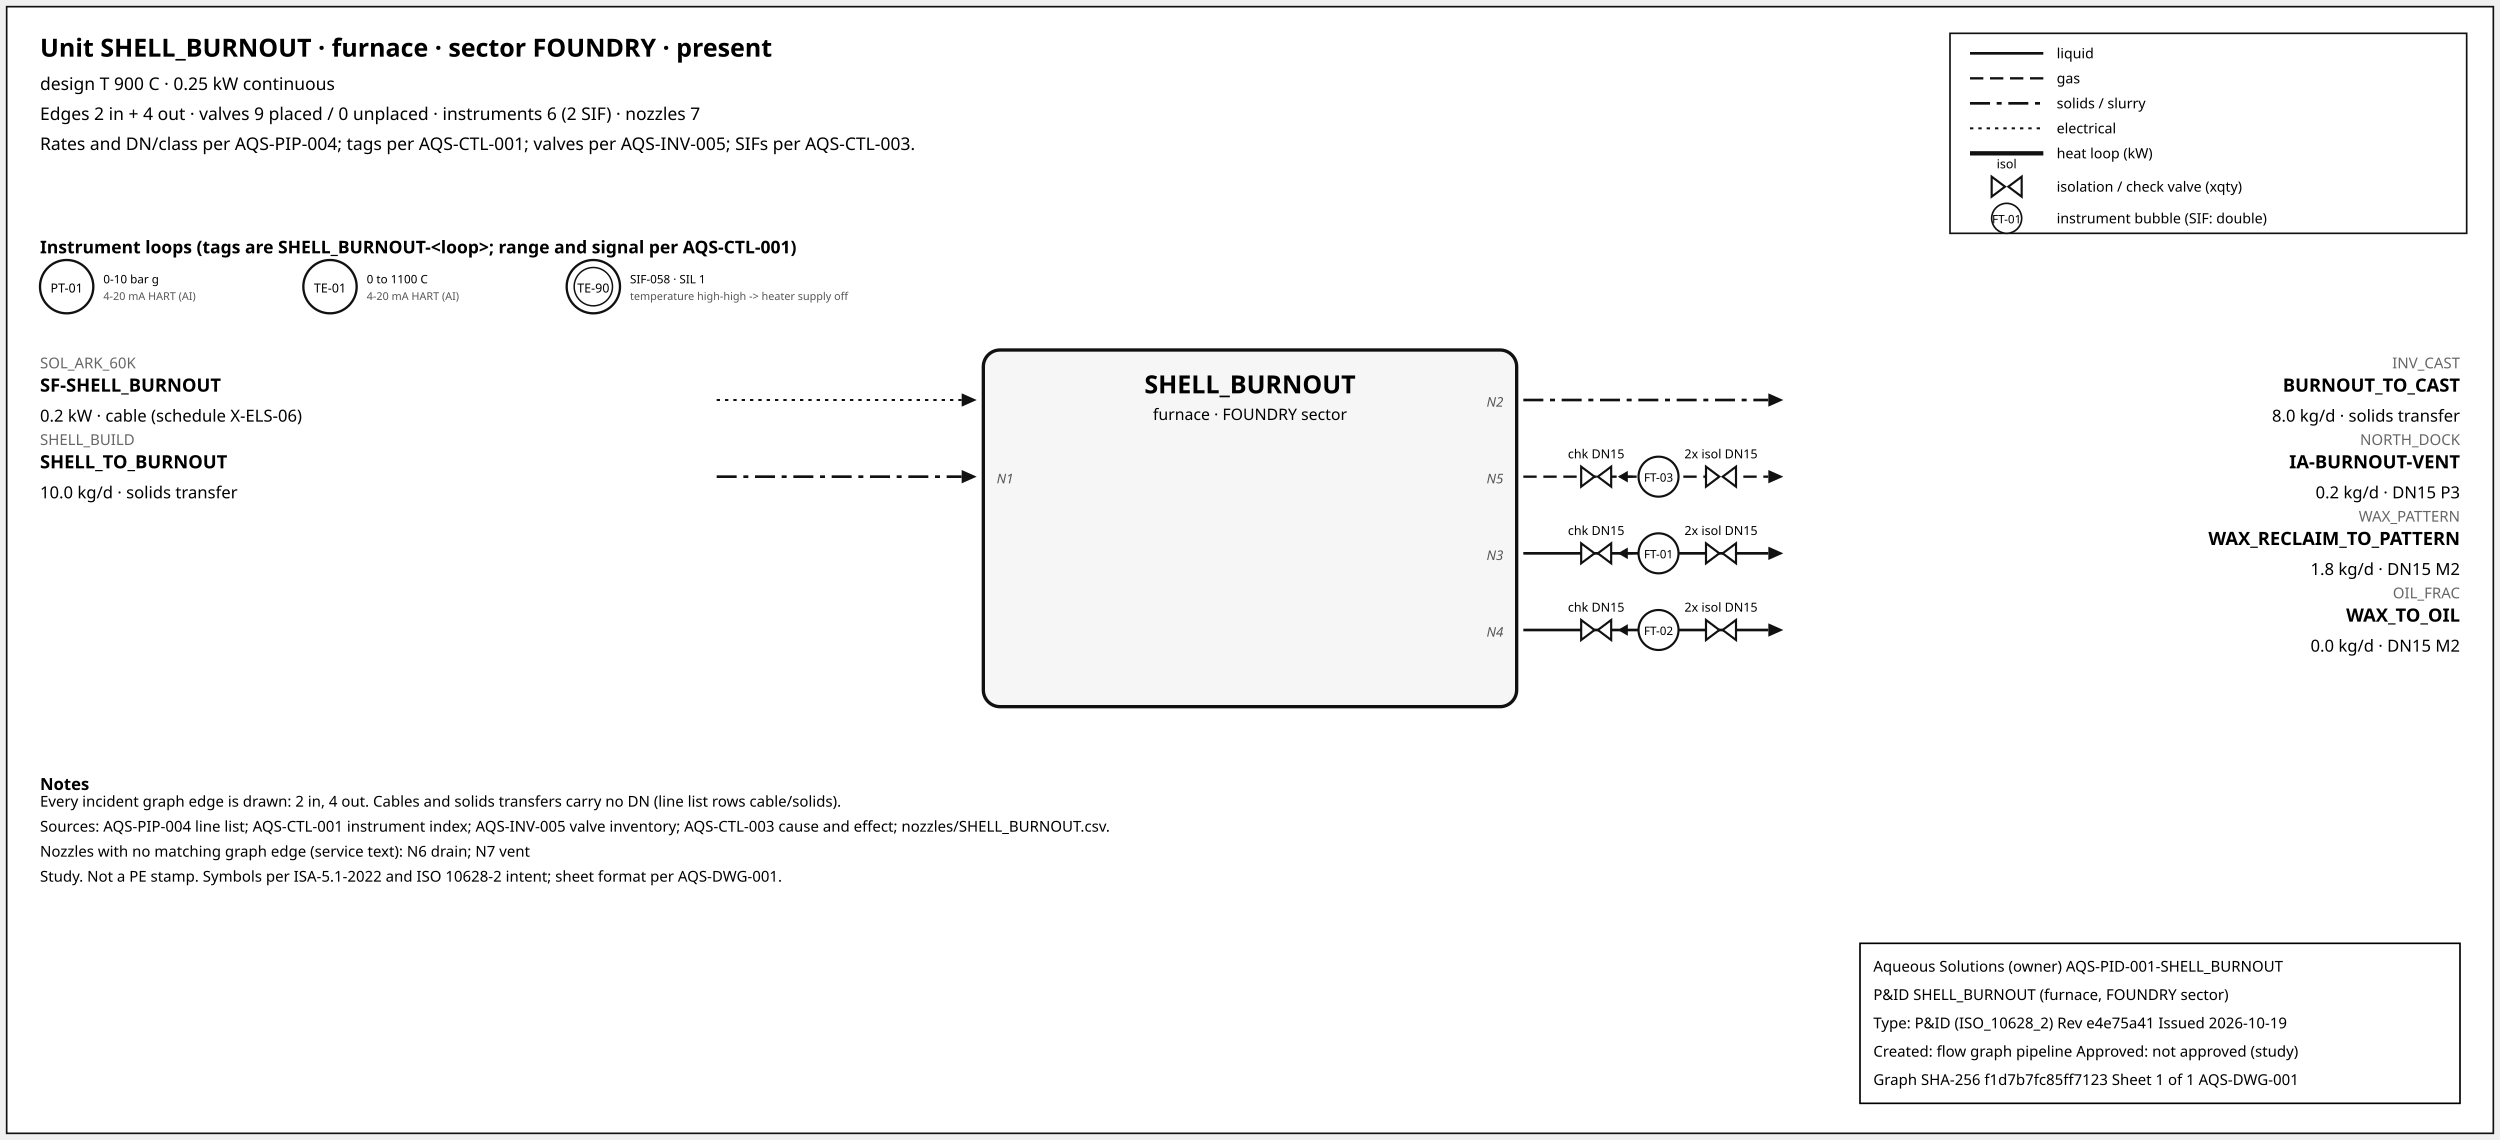
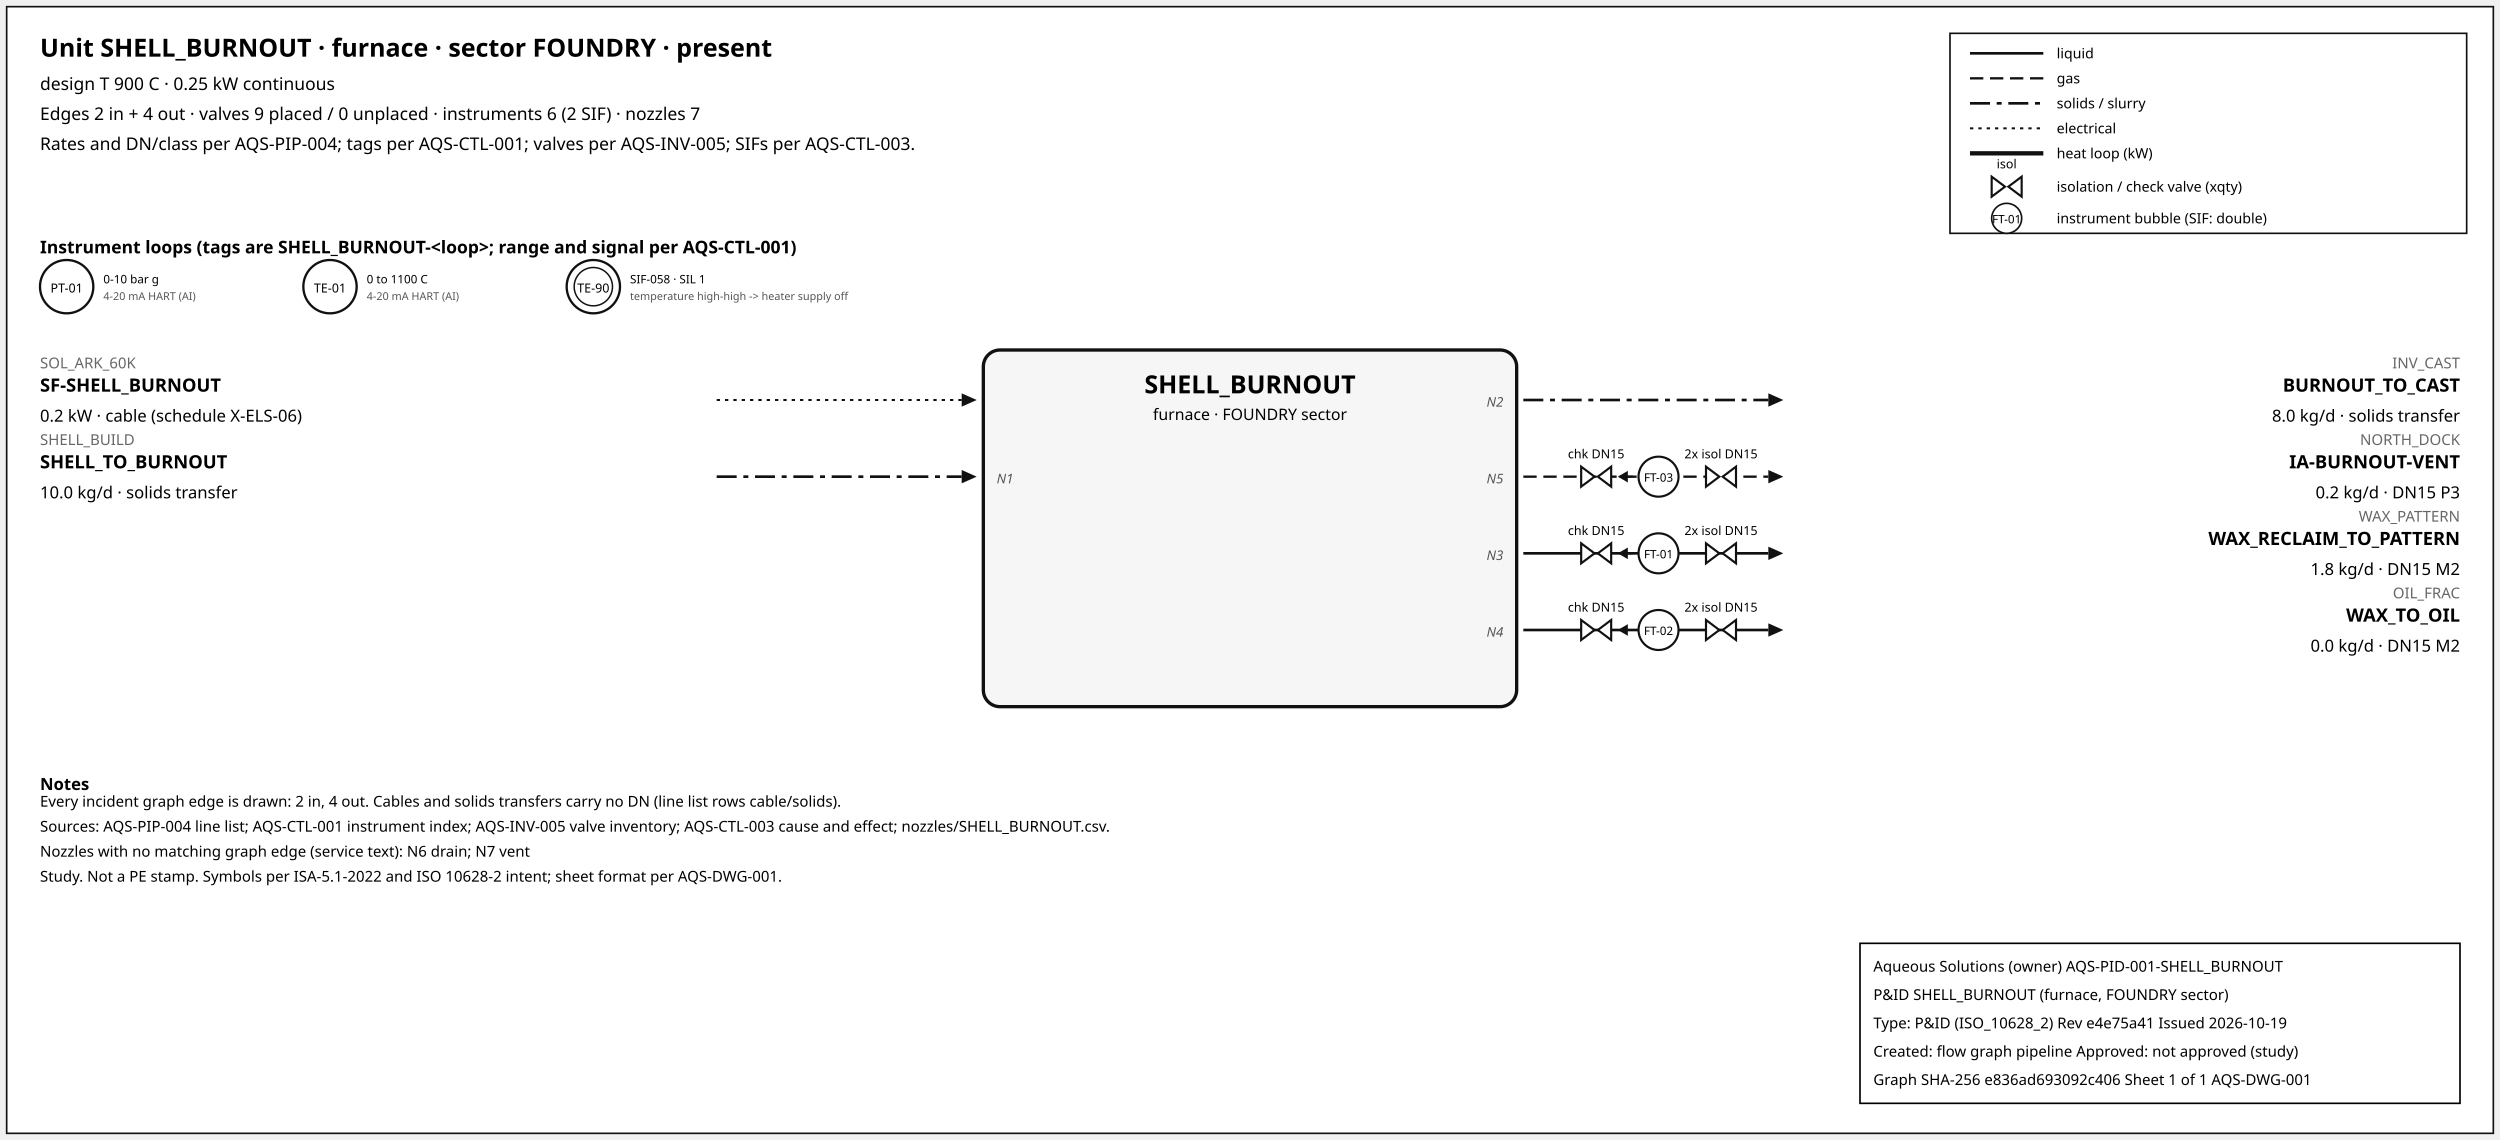
<svg xmlns="http://www.w3.org/2000/svg" width="1500" height="684" font-family="sans-serif">
  <rect x="4" y="4" width="1492" height="676" fill="white" stroke="#111" />
  <text x="24" y="34" font-size="15" font-weight="600">Unit SHELL_BURNOUT · furnace · sector FOUNDRY · present</text>
  <text x="24" y="54" font-size="10.5">design T 900 C · 0.25 kW continuous</text>
  <text x="24" y="72" font-size="10.5">Edges 2 in + 4 out · valves 9 placed / 0 unplaced · instruments 6 (2 SIF) · nozzles 7</text>
  <text x="24" y="90" font-size="10.5">Rates and DN/class per AQS-PIP-004; tags per AQS-CTL-001; valves per AQS-INV-005; SIFs per AQS-CTL-003.</text>
  <rect x="1170" y="20" width="310" height="120" fill="white" stroke="#111" />
  <line x1="1182" y1="32" x2="1226" y2="32" stroke="#111" stroke-width="1.6" />
  <text x="1234" y="35" font-size="8.5">liquid</text>
  <line x1="1182" y1="47" x2="1226" y2="47" stroke="#111" stroke-width="1.4" stroke-dasharray="8,4" />
  <text x="1234" y="50" font-size="8.5">gas</text>
  <line x1="1182" y1="62" x2="1226" y2="62" stroke="#111" stroke-width="1.6" stroke-dasharray="12,4,3,4" />
  <text x="1234" y="65" font-size="8.5">solids / slurry</text>
  <line x1="1182" y1="77" x2="1226" y2="77" stroke="#111" stroke-width="1.2" stroke-dasharray="2,3" />
  <text x="1234" y="80" font-size="8.5">electrical</text>
  <line x1="1182" y1="92" x2="1226" y2="92" stroke="#111" stroke-width="2.6" />
  <text x="1234" y="95" font-size="8.5">heat loop (kW)</text>
  <path d="M 1195.0,106 L 1203.0,112 L 1195.0,118 Z M 1213.0,106 L 1205.0,112 L 1213.0,118 Z" fill="white" stroke="#111" stroke-width="1.3" />
  <text x="1204.0" y="101.0" font-size="7.5" text-anchor="middle">isol</text>
  <text x="1234" y="115" font-size="8.5">isolation / check valve (xqty)</text>
  <circle cx="1204" cy="131" r="9" fill="white" stroke="#111" />
  <text x="1204" y="134" font-size="7" text-anchor="middle">FT-01</text>
  <text x="1234" y="134" font-size="8.5">instrument bubble (SIF: double)</text>
  <text x="24" y="152" font-size="10.5" font-weight="600">Instrument loops (tags are SHELL_BURNOUT-&lt;loop&gt;; range and signal per AQS-CTL-001)</text>
  <circle cx="40" cy="172" r="16" fill="white" stroke="#111" stroke-width="1.4" />
  <text x="40" y="175.5" font-size="7.5" text-anchor="middle">PT-01</text>
  <text x="62" y="170" font-size="7">0-10 bar g</text>
  <text x="62" y="180" font-size="6.5" fill="#555">4-20 mA HART (AI)</text>
  <circle cx="198" cy="172" r="16" fill="white" stroke="#111" stroke-width="1.4" />
  <text x="198" y="175.5" font-size="7.5" text-anchor="middle">TE-01</text>
  <text x="220" y="170" font-size="7">0 to 1100 C</text>
  <text x="220" y="180" font-size="6.5" fill="#555">4-20 mA HART (AI)</text>
  <circle cx="356" cy="172" r="16" fill="white" stroke="#111" stroke-width="1.4" />
  <circle cx="356" cy="172" r="11.5" fill="none" stroke="#111" stroke-width="0.9" />
  <text x="356" y="175.5" font-size="7.5" text-anchor="middle">TE-90</text>
  <text x="378" y="170" font-size="7">SIF-058 · SIL 1</text>
  <text x="378" y="180" font-size="6.5" fill="#555">temperature high-high -&gt; heater supply off</text>
  <rect x="590" y="210" width="320" height="214" rx="10" fill="#f6f6f6" stroke="#111" stroke-width="2" />
  <text x="750.0" y="236" font-size="15" font-weight="700" text-anchor="middle">SHELL_BURNOUT</text>
  <text x="750.0" y="252" font-size="9.5" text-anchor="middle">furnace · FOUNDRY sector</text>
  <line x1="430" y1="240" x2="577" y2="240" stroke="#111" stroke-width="1.2" stroke-dasharray="2,3" class="edge-in" />
  <polygon points="586,240 577,236 577,244" fill="#111" />
  <text x="24" y="221" font-size="9" fill="#666" text-anchor="start">SOL_ARK_60K</text>
  <text x="24" y="235" font-size="11" font-weight="600" text-anchor="start">SF-SHELL_BURNOUT</text>
  <text x="24" y="253" font-size="10" text-anchor="start">0.2 kW · cable (schedule X-ELS-06)</text>
  <line x1="430" y1="286" x2="577" y2="286" stroke="#111" stroke-width="1.6" stroke-dasharray="12,4,3,4" class="edge-in" />
  <polygon points="586,286 577,282 577,290" fill="#111" />
  <text x="24" y="267" font-size="9" fill="#666" text-anchor="start">SHELL_BUILD</text>
  <text x="24" y="281" font-size="11" font-weight="600" text-anchor="start">SHELL_TO_BURNOUT</text>
  <text x="24" y="299" font-size="10" text-anchor="start">10.0 kg/d · solids transfer</text>
  <text x="598" y="290" font-size="8" font-style="italic" fill="#555" text-anchor="start">N1</text>
  <line x1="914" y1="240" x2="1061" y2="240" stroke="#111" stroke-width="1.6" stroke-dasharray="12,4,3,4" class="edge-out" />
  <polygon points="1070,240 1061,236 1061,244" fill="#111" />
  <text x="1476" y="221" font-size="9" fill="#666" text-anchor="end">INV_CAST</text>
  <text x="1476" y="235" font-size="11" font-weight="600" text-anchor="end">BURNOUT_TO_CAST</text>
  <text x="1476" y="253" font-size="10" text-anchor="end">8.0 kg/d · solids transfer</text>
  <text x="902" y="244" font-size="8" font-style="italic" fill="#555" text-anchor="end">N2</text>
  <line x1="914" y1="286" x2="1061" y2="286" stroke="#111" stroke-width="1.4" stroke-dasharray="8,4" class="edge-out" />
  <polygon points="1070,286 1061,282 1061,290" fill="#111" />
  <text x="1476" y="267" font-size="9" fill="#666" text-anchor="end">NORTH_DOCK</text>
  <text x="1476" y="281" font-size="11" font-weight="600" text-anchor="end">IA-BURNOUT-VENT</text>
  <text x="1476" y="299" font-size="10" text-anchor="end">0.2 kg/d · DN15 P3</text>
  <text x="902" y="290" font-size="8" font-style="italic" fill="#555" text-anchor="end">N5</text>
  <line x1="979.7" y1="286" x2="971.7" y2="286" stroke="#111" stroke-width="1.2" />
  <polygon points="970.7,286 976.7,282.5 976.7,289.5" fill="#111" />
  <path d="M 948.7,280 L 956.7,286 L 948.7,292 Z M 966.7,280 L 958.7,286 L 966.7,292 Z" fill="white" stroke="#111" stroke-width="1.3" />
  <text x="957.7" y="275.0" font-size="7.5" text-anchor="middle">chk DN15</text>
  <path d="M 1023.6,280 L 1031.6,286 L 1023.6,292 Z M 1041.6,280 L 1033.6,286 L 1041.6,292 Z" fill="white" stroke="#111" stroke-width="1.3" />
  <text x="1032.6" y="275.0" font-size="7.5" text-anchor="middle">2x isol DN15</text>
  <circle cx="995.12" cy="286" r="12" fill="white" stroke="#111" stroke-width="1.3" />
  <text x="995.12" y="289" font-size="7" text-anchor="middle">FT-03</text>
  <line x1="914" y1="332" x2="1061" y2="332" stroke="#111" stroke-width="1.6" class="edge-out" />
  <polygon points="1070,332 1061,328 1061,336" fill="#111" />
  <text x="1476" y="313" font-size="9" fill="#666" text-anchor="end">WAX_PATTERN</text>
  <text x="1476" y="327" font-size="11" font-weight="600" text-anchor="end">WAX_RECLAIM_TO_PATTERN</text>
  <text x="1476" y="345" font-size="10" text-anchor="end">1.8 kg/d · DN15 M2</text>
  <text x="902" y="336" font-size="8" font-style="italic" fill="#555" text-anchor="end">N3</text>
  <line x1="979.7" y1="332" x2="971.7" y2="332" stroke="#111" stroke-width="1.2" />
  <polygon points="970.7,332 976.7,328.5 976.7,335.5" fill="#111" />
  <path d="M 948.7,326 L 956.7,332 L 948.7,338 Z M 966.7,326 L 958.7,332 L 966.7,338 Z" fill="white" stroke="#111" stroke-width="1.3" />
  <text x="957.7" y="321.0" font-size="7.5" text-anchor="middle">chk DN15</text>
  <path d="M 1023.6,326 L 1031.6,332 L 1023.6,338 Z M 1041.6,326 L 1033.6,332 L 1041.6,338 Z" fill="white" stroke="#111" stroke-width="1.3" />
  <text x="1032.6" y="321.0" font-size="7.5" text-anchor="middle">2x isol DN15</text>
  <circle cx="995.12" cy="332" r="12" fill="white" stroke="#111" stroke-width="1.3" />
  <text x="995.12" y="335" font-size="7" text-anchor="middle">FT-01</text>
  <line x1="914" y1="378" x2="1061" y2="378" stroke="#111" stroke-width="1.6" class="edge-out" />
  <polygon points="1070,378 1061,374 1061,382" fill="#111" />
  <text x="1476" y="359" font-size="9" fill="#666" text-anchor="end">OIL_FRAC</text>
  <text x="1476" y="373" font-size="11" font-weight="600" text-anchor="end">WAX_TO_OIL</text>
  <text x="1476" y="391" font-size="10" text-anchor="end">0.0 kg/d · DN15 M2</text>
  <text x="902" y="382" font-size="8" font-style="italic" fill="#555" text-anchor="end">N4</text>
  <line x1="979.7" y1="378" x2="971.7" y2="378" stroke="#111" stroke-width="1.2" />
  <polygon points="970.7,378 976.7,374.5 976.7,381.5" fill="#111" />
  <path d="M 948.7,372 L 956.7,378 L 948.7,384 Z M 966.7,372 L 958.7,378 L 966.7,384 Z" fill="white" stroke="#111" stroke-width="1.3" />
  <text x="957.7" y="367.0" font-size="7.5" text-anchor="middle">chk DN15</text>
  <path d="M 1023.6,372 L 1031.6,378 L 1023.6,384 Z M 1041.6,372 L 1033.6,378 L 1041.6,384 Z" fill="white" stroke="#111" stroke-width="1.3" />
  <text x="1032.6" y="367.0" font-size="7.5" text-anchor="middle">2x isol DN15</text>
  <circle cx="995.12" cy="378" r="12" fill="white" stroke="#111" stroke-width="1.3" />
  <text x="995.12" y="381" font-size="7" text-anchor="middle">FT-02</text>
  <text x="24" y="474" font-size="10" font-weight="600">Notes</text>
  <text x="24" y="484" font-size="9">Every incident graph edge is drawn: 2 in, 4 out. Cables and solids transfers carry no DN (line list rows cable/solids).</text>
  <text x="24" y="499" font-size="9">Sources: AQS-PIP-004 line list; AQS-CTL-001 instrument index; AQS-INV-005 valve inventory; AQS-CTL-003 cause and effect; nozzles/SHELL_BURNOUT.csv.</text>
  <text x="24" y="514" font-size="9">Nozzles with no matching graph edge (service text): N6 drain; N7 vent</text>
  <text x="24" y="529" font-size="9">Study. Not a PE stamp. Symbols per ISA-5.1-2022 and ISO 10628-2 intent; sheet format per AQS-DWG-001.</text>
  <g id="aqs-title-block">
    <rect x="1116" y="566" width="360" height="96" fill="white" stroke="black" stroke-width="1" />
    <text x="1124" y="583" font-size="9">Aqueous Solutions (owner)   AQS-PID-001-SHELL_BURNOUT</text>
    <text x="1124" y="600" font-size="9">P&amp;ID SHELL_BURNOUT (furnace, FOUNDRY sector)</text>
    <text x="1124" y="617" font-size="9">Type: P&amp;ID (ISO_10628_2)   Rev e4e75a41   Issued 2026-10-19</text>
    <text x="1124" y="634" font-size="9">Created: flow graph pipeline   Approved: not approved (study)</text>
-     <text x="1124" y="651" font-size="9">Graph SHA-256 f1d7b7fc85ff7123   Sheet 1 of 1   AQS-DWG-001</text>
+     <text x="1124" y="651" font-size="9">Graph SHA-256 e836ad693092c406   Sheet 1 of 1   AQS-DWG-001</text>
  </g>
</svg>
